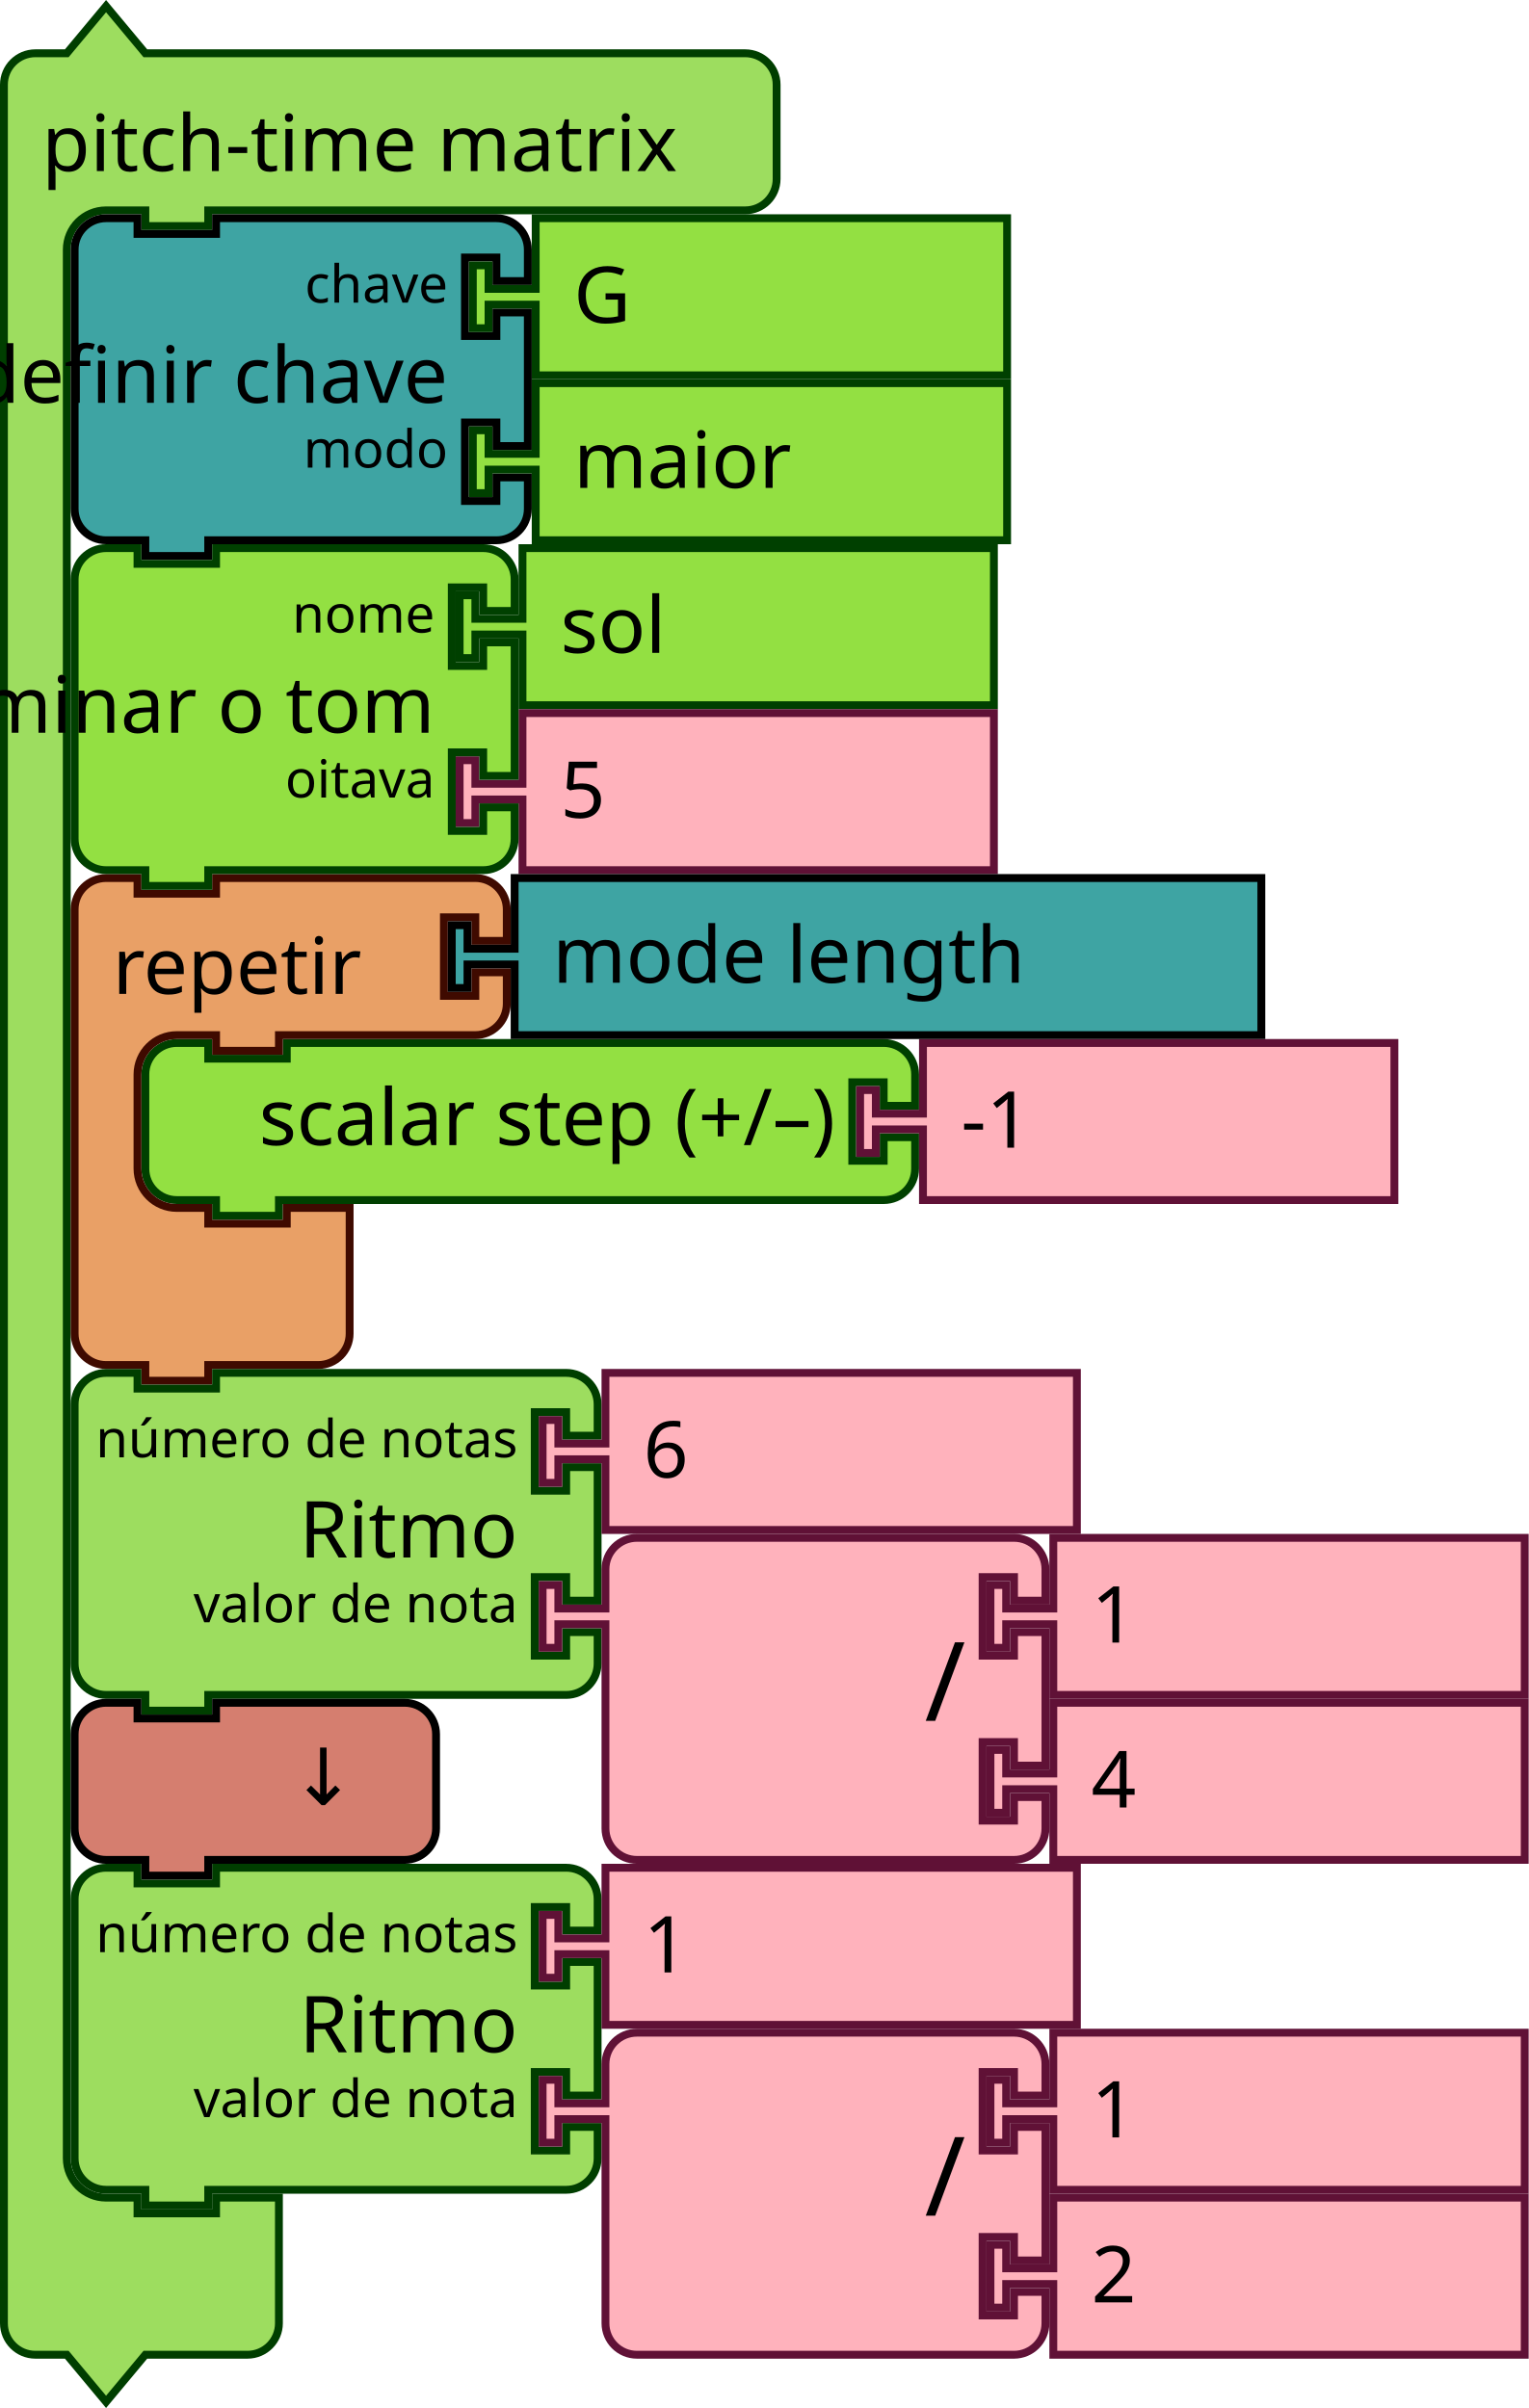
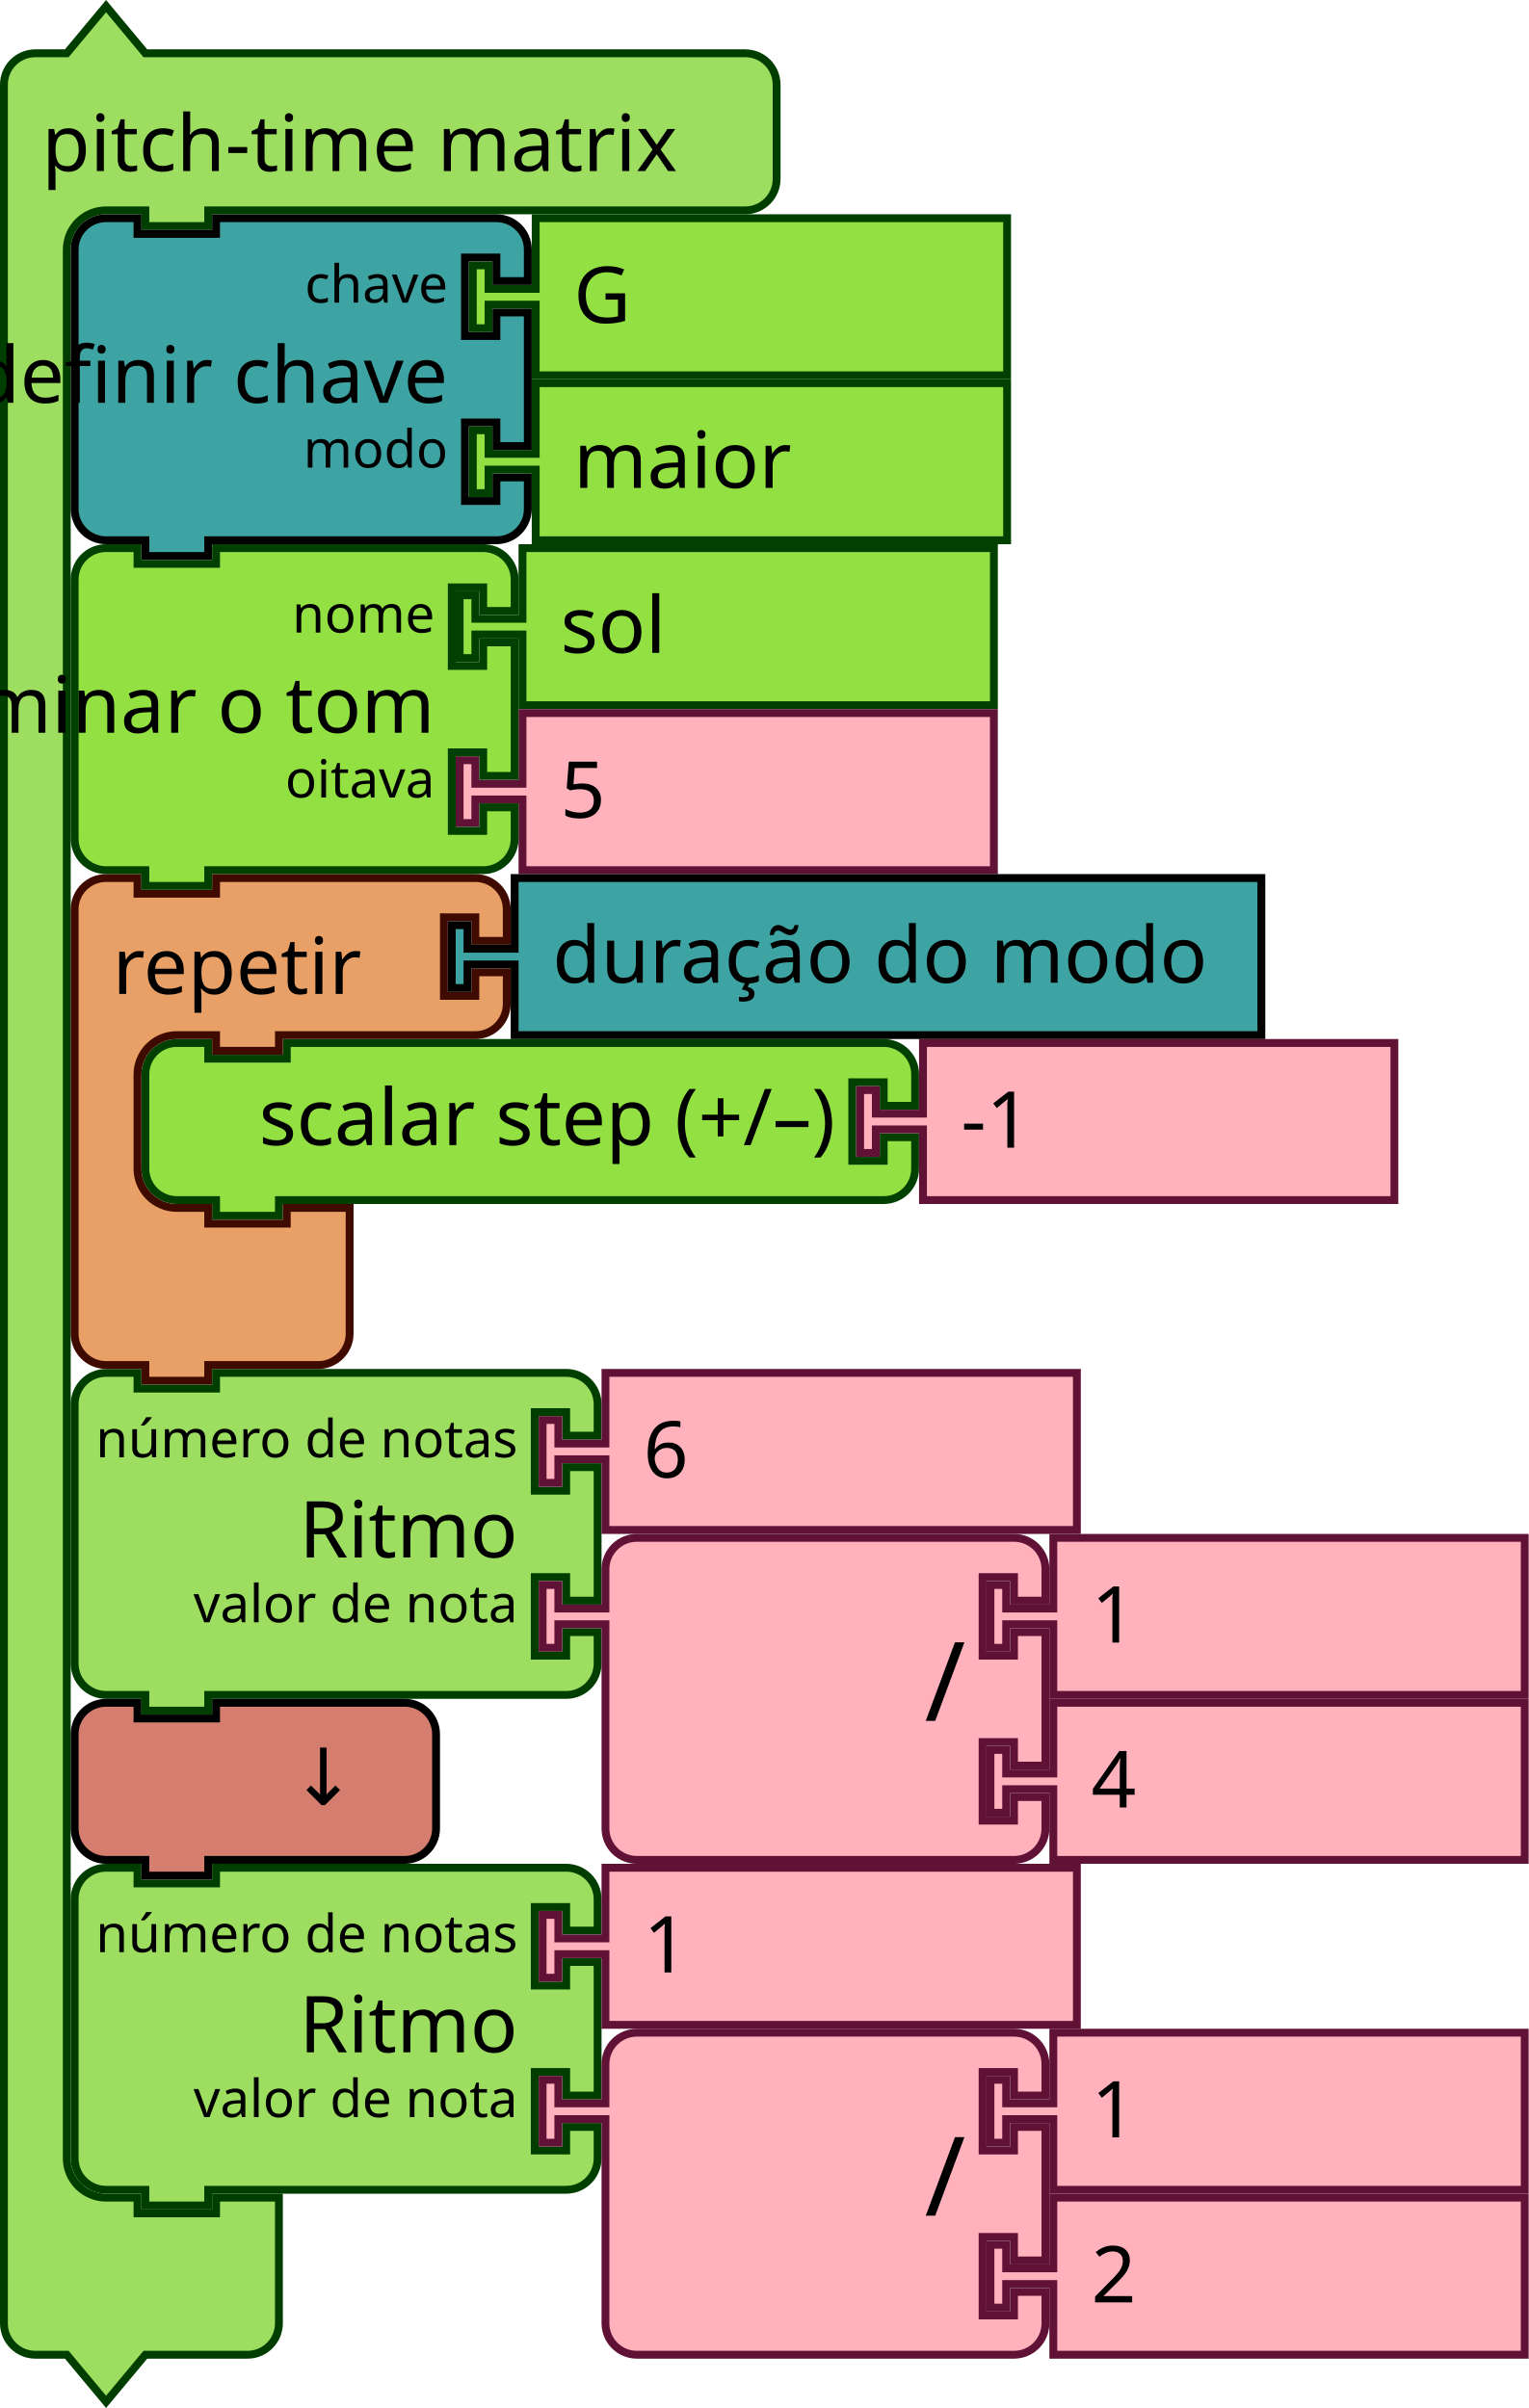
<svg xmlns="http://www.w3.org/2000/svg" id="svg3641" height="459.843" width="291.842" version="1.1">
  <defs id="defs3668" />
  <text style="font-size:13.333px;font-family:Sans;text-anchor:end;fill:#000000" id="text27-9" x="1220.964" y="-175.755">
    <tspan id="tspan29-2" y="-153.255" x="1314.964" />
  </text>
  <g id="g1329" transform="translate(0,0.4215374)">
    <g id="g1327" transform="scale(1.5)">
      <path id="path1321" style="fill:#9ddd5f;fill-opacity:1;stroke:#003e00;stroke-width:1;stroke-linecap:round;stroke-opacity:1" d="m 0.5,14.5 v -4 a 4,4 90 0 1 4,-4 h 4 l 5,-6 5,6 h 9 63.345 4 a 4,4 90 0 1 4,4 v 4 4 4 a 4,4 90 0 1 -4,4 h -4 H 27.5 h -1 v 2 h -8 v -2 h -1 -4 a 5,5 90 0 0 -5,5 v 4 4 231 4 a 5,5 90 0 0 5,5 h 4 v 2 h 10 v -2 h 8 v 6 6 4 a 4,4 90 0 1 -4,4 h -4 -9 l -5,6 -5,-6 h -4 a 4,4 90 0 1 -4,-4 v -4 z" />
      <text id="text1325" style="font-size:10px;font-family:sans-serif;text-anchor:start;fill:#000000">
        <tspan id="tspan1323" y="21.5" x="5.333">pitch-time matrix</tspan>
      </text>
    </g>
  </g>
  <g id="g1339" transform="translate(87,103.9215)">
    <g id="g1337" transform="scale(1.5)">
      <path id="path1331" style="fill:#93e042;fill-opacity:1;stroke:#004000;stroke-width:1;stroke-linecap:round;stroke-opacity:1" d="m 8.5,0.5 h 60 v 20 h -60 v -8 -1 h -6 v 3 h -2 v -8 h 2 v 3 h 6 v -1 z" />
      <text id="text1335" style="font-size:10px;font-family:sans-serif;text-anchor:start;fill:#000000">
        <tspan id="tspan1333" y="13.833" x="13.333">sol</tspan>
      </text>
    </g>
  </g>
  <g id="g1349" transform="translate(87,135.4215)">
    <g id="g1347" transform="scale(1.5)">
      <path id="path1341" style="fill:#ffb2bc;fill-opacity:1;stroke:#601136;stroke-width:1;stroke-linecap:round;stroke-opacity:1" d="m 8.5,0.5 h 60 v 20 h -60 v -8 -1 h -6 v 3 h -2 v -8 h 2 v 3 h 6 v -1 z" />
      <text id="text1345" style="font-size:10px;font-family:sans-serif;text-anchor:start;fill:#000000">
        <tspan id="tspan1343" y="13.833" x="13.333">5</tspan>
      </text>
    </g>
  </g>
  <g id="g1363" transform="translate(27,198.4215)">
    <g id="g1361" transform="scale(1.5)">
      <path id="path1351" style="fill:#93e042;fill-opacity:1;stroke:#004000;stroke-width:1;stroke-linecap:round;stroke-opacity:1" d="m 0.5,8.5 v -4 a 4,4 90 0 1 4,-4 h 4 v 2 h 10 v -2 h 71.973 4 a 4,4 90 0 1 4,4 v 4 h -4 v -3 h -4 v 10 h 4 v -3 h 4 v 4 a 4,4 90 0 1 -4,4 h -4 H 18.5 h -1 v 2 h -8 v -2 h -1 -4 a 4,4 90 0 1 -4,-4 v -4 z" />
      <text id="text1355" style="font-size:10px;font-family:sans-serif;text-anchor:end;fill:#000000">
        <tspan id="tspan1353" y="13.5" x="88.306">scalar step (+/–)</tspan>
      </text>
      <text id="text1359" style="font-size:6.667px;font-family:sans-serif;text-anchor:end;fill:#000000">
        <tspan id="tspan1357" y="11.25" x="88.306" />
      </text>
    </g>
  </g>
  <g id="g1373" transform="translate(163.459,198.4215)">
    <g id="g1371" transform="scale(1.5)">
      <path id="path1365" style="fill:#ffb2bc;fill-opacity:1;stroke:#601136;stroke-width:1;stroke-linecap:round;stroke-opacity:1" d="m 8.5,0.5 h 60 v 20 h -60 v -8 -1 h -6 v 3 h -2 v -8 h 2 v 3 h 6 v -1 z" />
      <text id="text1369" style="font-size:10px;font-family:sans-serif;text-anchor:start;fill:#000000">
        <tspan id="tspan1367" y="13.833" x="13.333">-1</tspan>
      </text>
    </g>
  </g>
  <g id="g1391" transform="translate(13.5,40.92154)">
    <g id="g1389" transform="scale(1.5)">
      <path id="path1375" style="fill:#3ea4a3;fill-opacity:1;stroke:#000000;stroke-width:1;stroke-linecap:round;stroke-opacity:1" d="m 0.5,8.5 v -4 a 4,4 90 0 1 4,-4 h 4 v 2 h 10 v -2 h 31.68 4 a 4,4 90 0 1 4,4 v 4 h -4 v -3 h -4 v 10 h 4 v -3 h 4 v 17 h -4 v -3 h -4 v 10 h 4 v -3 h 4 v 4 a 4,4 90 0 1 -4,4 h -4 H 18.5 h -1 v 2 h -8 v -2 h -1 -4 a 4,4 90 0 1 -4,-4 v -4 -21 z" />
      <text id="text1379" style="font-size:10px;font-family:sans-serif;text-anchor:end;fill:#000000">
        <tspan id="tspan1377" y="24" x="48.013">definir chave</tspan>
      </text>
      <text id="text1383" style="font-size:6.667px;font-family:sans-serif;text-anchor:end;fill:#000000">
        <tspan id="tspan1381" y="11.25" x="48.013">chave</tspan>
      </text>
      <text id="text1387" style="font-size:6.667px;font-family:sans-serif;text-anchor:end;fill:#000000">
        <tspan id="tspan1385" y="32.25" x="48.013">modo</tspan>
      </text>
    </g>
  </g>
  <g id="g1401" transform="translate(89.51953,40.92154)">
    <g id="g1399" transform="scale(1.5)">
      <path id="path1393" style="fill:#93e042;fill-opacity:1;stroke:#004000;stroke-width:1;stroke-linecap:round;stroke-opacity:1" d="m 8.5,0.5 h 60 v 20 h -60 v -8 -1 h -6 v 3 h -2 v -8 h 2 v 3 h 6 v -1 z" />
      <text id="text1397" style="font-size:10px;font-family:sans-serif;text-anchor:start;fill:#000000">
        <tspan id="tspan1395" y="13.833" x="13.333">G</tspan>
      </text>
    </g>
  </g>
  <g id="g1411" transform="translate(89.51953,72.42154)">
    <g id="g1409" transform="scale(1.5)">
      <path id="path1403" style="fill:#93e042;fill-opacity:1;stroke:#004000;stroke-width:1;stroke-linecap:round;stroke-opacity:1" d="m 8.5,0.5 h 60 v 20 h -60 v -8 -1 h -6 v 3 h -2 v -8 h 2 v 3 h 6 v -1 z" />
      <text id="text1407" style="font-size:10px;font-family:sans-serif;text-anchor:start;fill:#000000">
        <tspan id="tspan1405" y="13.833" x="13.333">maior</tspan>
      </text>
    </g>
  </g>
  <g id="g1425" transform="translate(13.5,166.9215)">
    <g id="g1423" transform="scale(1.5)">
      <path id="path1413" style="fill:#e9a066;fill-opacity:1;stroke:#3f0a00;stroke-width:1;stroke-linecap:round;stroke-opacity:1" d="m 0.5,8.5 v -4 a 4,4 90 0 1 4,-4 h 4 v 2 h 10 v -2 h 9 20 4 a 4,4 90 0 1 4,4 v 4 h -4 v -3 h -4 v 10 h 4 v -3 h 4 v 4 a 4,4 90 0 1 -4,4 h -4 -20 -1 v 2 h -8 v -2 h -1 -4 a 5,5 90 0 0 -5,5 v 4 4 4 a 5,5 90 0 0 5,5 h 4 v 2 h 10 v -2 h 8 v 6 6 4 a 4,4 90 0 1 -4,4 h -4 -9 -1 v 2 h -8 v -2 h -1 -4 a 4,4 90 0 1 -4,-4 v -4 z" />
      <text id="text1417" style="font-size:10px;font-family:sans-serif;text-anchor:start;fill:#000000">
        <tspan id="tspan1415" y="15.25" x="5.333">repetir</tspan>
      </text>
      <text id="text1421" style="font-size:6.667px;font-family:sans-serif;text-anchor:end;fill:#000000">
        <tspan id="tspan1419" y="11.25" x="45.333" />
      </text>
    </g>
  </g>
  <g id="g1435" transform="translate(85.5,166.9215)">
    <g id="g1433" transform="scale(1.5)">
      <path id="path1427" style="fill:#3ea4a3;fill-opacity:1;stroke:#000000;stroke-width:1;stroke-linecap:round;stroke-opacity:1" d="m 8.5,0.5 h 95.039 v 20 H 8.5 v -8 -1 h -6 v 3 h -2 v -8 h 2 v 3 h 6 v -1 z" />
      <text id="text1431" style="font-size:10px;font-family:sans-serif;text-anchor:start;fill:#000000">
-         <tspan id="tspan1429" y="13.833" x="13.333">mode length</tspan>
+         <tspan id="tspan1429" y="13.833" x="13.333">duração do modo</tspan>
      </text>
    </g>
  </g>
  <g id="g1453" transform="translate(13.5,103.9215)">
    <g id="g1451" transform="scale(1.5)">
      <path id="path1437" style="fill:#93e042;fill-opacity:1;stroke:#004000;stroke-width:1;stroke-linecap:round;stroke-opacity:1" d="m 0.5,8.5 v -4 a 4,4 90 0 1 4,-4 h 4 v 2 h 10 v -2 h 30 4 a 4,4 90 0 1 4,4 v 4 h -4 v -3 h -4 v 10 h 4 v -3 h 4 v 17 h -4 v -3 h -4 v 10 h 4 v -3 h 4 v 4 a 4,4 90 0 1 -4,4 h -4 -30 -1 v 2 h -8 v -2 h -1 -4 a 4,4 90 0 1 -4,-4 v -4 -21 z" />
      <text id="text1441" style="font-size:10px;font-family:sans-serif;text-anchor:end;fill:#000000">
        <tspan id="tspan1439" y="24" x="46.333">determinar o tom</tspan>
      </text>
      <text id="text1445" style="font-size:6.667px;font-family:sans-serif;text-anchor:end;fill:#000000">
        <tspan id="tspan1443" y="11.25" x="46.333">nome</tspan>
      </text>
      <text id="text1449" style="font-size:6.667px;font-family:sans-serif;text-anchor:end;fill:#000000">
        <tspan id="tspan1447" y="32.25" x="46.333">oitava</tspan>
      </text>
    </g>
  </g>
  <g id="g1471" transform="translate(13.5,261.4215)">
    <g id="g1469" transform="scale(1.5)">
      <path id="path1455" style="fill:#9ddd5f;fill-opacity:1;stroke:#003e00;stroke-width:1;stroke-linecap:round;stroke-opacity:1" d="m 0.5,8.5 v -4 a 4,4 90 0 1 4,-4 h 4 v 2 h 10 v -2 h 40.562 4 a 4,4 90 0 1 4,4 v 4 h -4 v -3 h -4 v 10 h 4 v -3 h 4 v 17 h -4 v -3 h -4 v 10 h 4 v -3 h 4 v 4 a 4,4 90 0 1 -4,4 h -4 H 18.5 h -1 v 2 h -8 v -2 h -1 -4 a 4,4 90 0 1 -4,-4 v -4 -21 z" />
      <text id="text1459" style="font-size:10px;font-family:sans-serif;text-anchor:end;fill:#000000">
        <tspan id="tspan1457" y="24" x="56.895">Ritmo</tspan>
      </text>
      <text id="text1463" style="font-size:6.667px;font-family:sans-serif;text-anchor:end;fill:#000000">
        <tspan id="tspan1461" y="11.25" x="56.895">número de notas</tspan>
      </text>
      <text id="text1467" style="font-size:6.667px;font-family:sans-serif;text-anchor:end;fill:#000000">
        <tspan id="tspan1465" y="32.25" x="56.895">valor de nota</tspan>
      </text>
    </g>
  </g>
  <g id="g1481" transform="translate(102.8423,261.4215)">
    <g id="g1479" transform="scale(1.5)">
      <path id="path1473" style="fill:#ffb2bc;fill-opacity:1;stroke:#601136;stroke-width:1;stroke-linecap:round;stroke-opacity:1" d="m 8.5,0.5 h 60 v 20 h -60 v -8 -1 h -6 v 3 h -2 v -8 h 2 v 3 h 6 v -1 z" />
      <text id="text1477" style="font-size:10px;font-family:sans-serif;text-anchor:start;fill:#000000">
        <tspan id="tspan1475" y="13.833" x="13.333">6</tspan>
      </text>
    </g>
  </g>
  <g id="g1491" transform="translate(188.3423,292.9215)">
    <g id="g1489" transform="scale(1.5)">
      <path id="path1483" style="fill:#ffb2bc;fill-opacity:1;stroke:#601136;stroke-width:1;stroke-linecap:round;stroke-opacity:1" d="m 8.5,0.5 h 60 v 20 h -60 v -8 -1 h -6 v 3 h -2 v -8 h 2 v 3 h 6 v -1 z" />
      <text id="text1487" style="font-size:10px;font-family:sans-serif;text-anchor:start;fill:#000000">
        <tspan id="tspan1485" y="13.833" x="13.333">1</tspan>
      </text>
    </g>
  </g>
  <g id="g1509" transform="translate(102.8423,292.9215)">
    <g id="g1507" transform="scale(1.5)">
      <path id="path1493" style="fill:#ffb2bc;fill-opacity:1;stroke:#601136;stroke-width:1;stroke-linecap:round;stroke-opacity:1" d="m 8.5,8.5 v -4 a 4,4 90 0 1 4,-4 h 4 10 30 4 a 4,4 90 0 1 4,4 v 4 h -4 v -3 h -4 v 10 h 4 v -3 h 4 v 17 h -4 v -3 h -4 v 10 h 4 v -3 h 4 v 4 a 4,4 90 0 1 -4,4 h -4 -30 -10 -4 a 4,4 90 0 1 -4,-4 v -4 -21 -1 h -6 v 3 h -2 v -8 h 2 v 3 h 6 z" />
      <text id="text1497" style="font-size:14px;font-family:sans-serif;text-anchor:end;fill:#000000">
        <tspan id="tspan1495" y="23.8" x="54.333">/</tspan>
      </text>
      <text id="text1501" style="font-size:9.333px;font-family:sans-serif;text-anchor:end;fill:#000000">
        <tspan id="tspan1499" y="10.75" x="54.333" />
      </text>
      <text id="text1505" style="font-size:9.333px;font-family:sans-serif;text-anchor:end;fill:#000000">
        <tspan id="tspan1503" y="31.75" x="54.333" />
      </text>
    </g>
  </g>
  <g id="g1519" transform="translate(188.3423,324.4215)">
    <g id="g1517" transform="scale(1.5)">
      <path id="path1511" style="fill:#ffb2bc;fill-opacity:1;stroke:#601136;stroke-width:1;stroke-linecap:round;stroke-opacity:1" d="m 8.5,0.5 h 60 v 20 h -60 v -8 -1 h -6 v 3 h -2 v -8 h 2 v 3 h 6 v -1 z" />
      <text id="text1515" style="font-size:10px;font-family:sans-serif;text-anchor:start;fill:#000000">
        <tspan id="tspan1513" y="13.833" x="13.333">4</tspan>
      </text>
    </g>
  </g>
  <g id="g1537" transform="translate(13.5,355.9215)">
    <g id="g1535" transform="scale(1.5)">
      <path id="path1521" style="fill:#9ddd5f;fill-opacity:1;stroke:#003e00;stroke-width:1;stroke-linecap:round;stroke-opacity:1" d="m 0.5,8.5 v -4 a 4,4 90 0 1 4,-4 h 4 v 2 h 10 v -2 h 40.562 4 a 4,4 90 0 1 4,4 v 4 h -4 v -3 h -4 v 10 h 4 v -3 h 4 v 17 h -4 v -3 h -4 v 10 h 4 v -3 h 4 v 4 a 4,4 90 0 1 -4,4 h -4 H 18.5 h -1 v 2 h -8 v -2 h -1 -4 a 4,4 90 0 1 -4,-4 v -4 -21 z" />
      <text id="text1525" style="font-size:10px;font-family:sans-serif;text-anchor:end;fill:#000000">
        <tspan id="tspan1523" y="24" x="56.895">Ritmo</tspan>
      </text>
      <text id="text1529" style="font-size:6.667px;font-family:sans-serif;text-anchor:end;fill:#000000">
        <tspan id="tspan1527" y="11.25" x="56.895">número de notas</tspan>
      </text>
      <text id="text1533" style="font-size:6.667px;font-family:sans-serif;text-anchor:end;fill:#000000">
        <tspan id="tspan1531" y="32.25" x="56.895">valor de nota</tspan>
      </text>
    </g>
  </g>
  <g id="g1547" transform="translate(102.8423,355.9215)">
    <g id="g1545" transform="scale(1.5)">
      <path id="path1539" style="fill:#ffb2bc;fill-opacity:1;stroke:#601136;stroke-width:1;stroke-linecap:round;stroke-opacity:1" d="m 8.5,0.5 h 60 v 20 h -60 v -8 -1 h -6 v 3 h -2 v -8 h 2 v 3 h 6 v -1 z" />
      <text id="text1543" style="font-size:10px;font-family:sans-serif;text-anchor:start;fill:#000000">
        <tspan id="tspan1541" y="13.833" x="13.333">1</tspan>
      </text>
    </g>
  </g>
  <g id="g1557" transform="translate(188.3423,387.4215)">
    <g id="g1555" transform="scale(1.5)">
      <path id="path1549" style="fill:#ffb2bc;fill-opacity:1;stroke:#601136;stroke-width:1;stroke-linecap:round;stroke-opacity:1" d="m 8.5,0.5 h 60 v 20 h -60 v -8 -1 h -6 v 3 h -2 v -8 h 2 v 3 h 6 v -1 z" />
      <text id="text1553" style="font-size:10px;font-family:sans-serif;text-anchor:start;fill:#000000">
        <tspan id="tspan1551" y="13.833" x="13.333">1</tspan>
      </text>
    </g>
  </g>
  <g id="g1575" transform="translate(102.8423,387.4215)">
    <g id="g1573" transform="scale(1.5)">
      <path id="path1559" style="fill:#ffb2bc;fill-opacity:1;stroke:#601136;stroke-width:1;stroke-linecap:round;stroke-opacity:1" d="m 8.5,8.5 v -4 a 4,4 90 0 1 4,-4 h 4 10 30 4 a 4,4 90 0 1 4,4 v 4 h -4 v -3 h -4 v 10 h 4 v -3 h 4 v 17 h -4 v -3 h -4 v 10 h 4 v -3 h 4 v 4 a 4,4 90 0 1 -4,4 h -4 -30 -10 -4 a 4,4 90 0 1 -4,-4 v -4 -21 -1 h -6 v 3 h -2 v -8 h 2 v 3 h 6 z" />
      <text id="text1563" style="font-size:14px;font-family:sans-serif;text-anchor:end;fill:#000000">
        <tspan id="tspan1561" y="23.8" x="54.333">/</tspan>
      </text>
      <text id="text1567" style="font-size:9.333px;font-family:sans-serif;text-anchor:end;fill:#000000">
        <tspan id="tspan1565" y="10.75" x="54.333" />
      </text>
      <text id="text1571" style="font-size:9.333px;font-family:sans-serif;text-anchor:end;fill:#000000">
        <tspan id="tspan1569" y="31.75" x="54.333" />
      </text>
    </g>
  </g>
  <g id="g1585" transform="translate(188.3423,418.9215)">
    <g id="g1583" transform="scale(1.5)">
      <path id="path1577" style="fill:#ffb2bc;fill-opacity:1;stroke:#601136;stroke-width:1;stroke-linecap:round;stroke-opacity:1" d="m 8.5,0.5 h 60 v 20 h -60 v -8 -1 h -6 v 3 h -2 v -8 h 2 v 3 h 6 v -1 z" />
      <text id="text1581" style="font-size:10px;font-family:sans-serif;text-anchor:start;fill:#000000">
        <tspan id="tspan1579" y="13.833" x="13.333">2</tspan>
      </text>
    </g>
  </g>
  <g id="g1595" transform="translate(13.5,324.4215)">
    <g id="g1593" transform="scale(1.5)">
      <path id="path1587" style="fill:#d57e6f;fill-opacity:1;stroke:#000000;stroke-width:1;stroke-linecap:round;stroke-opacity:1" d="m 0.5,8.5 v -4 a 4,4 90 0 1 4,-4 h 4 v 2 h 10 v -2 h 20 4 a 4,4 90 0 1 4,4 v 4 4 4 a 4,4 90 0 1 -4,4 h -4 -20 -1 v 2 h -8 v -2 h -1 -4 a 4,4 90 0 1 -4,-4 v -4 z" />
      <text id="text1591" style="font-size:10px;font-family:sans-serif;text-anchor:end;fill:#000000">
        <tspan id="tspan1589" y="13.5" x="36.333">↓</tspan>
      </text>
    </g>
  </g>
</svg>
